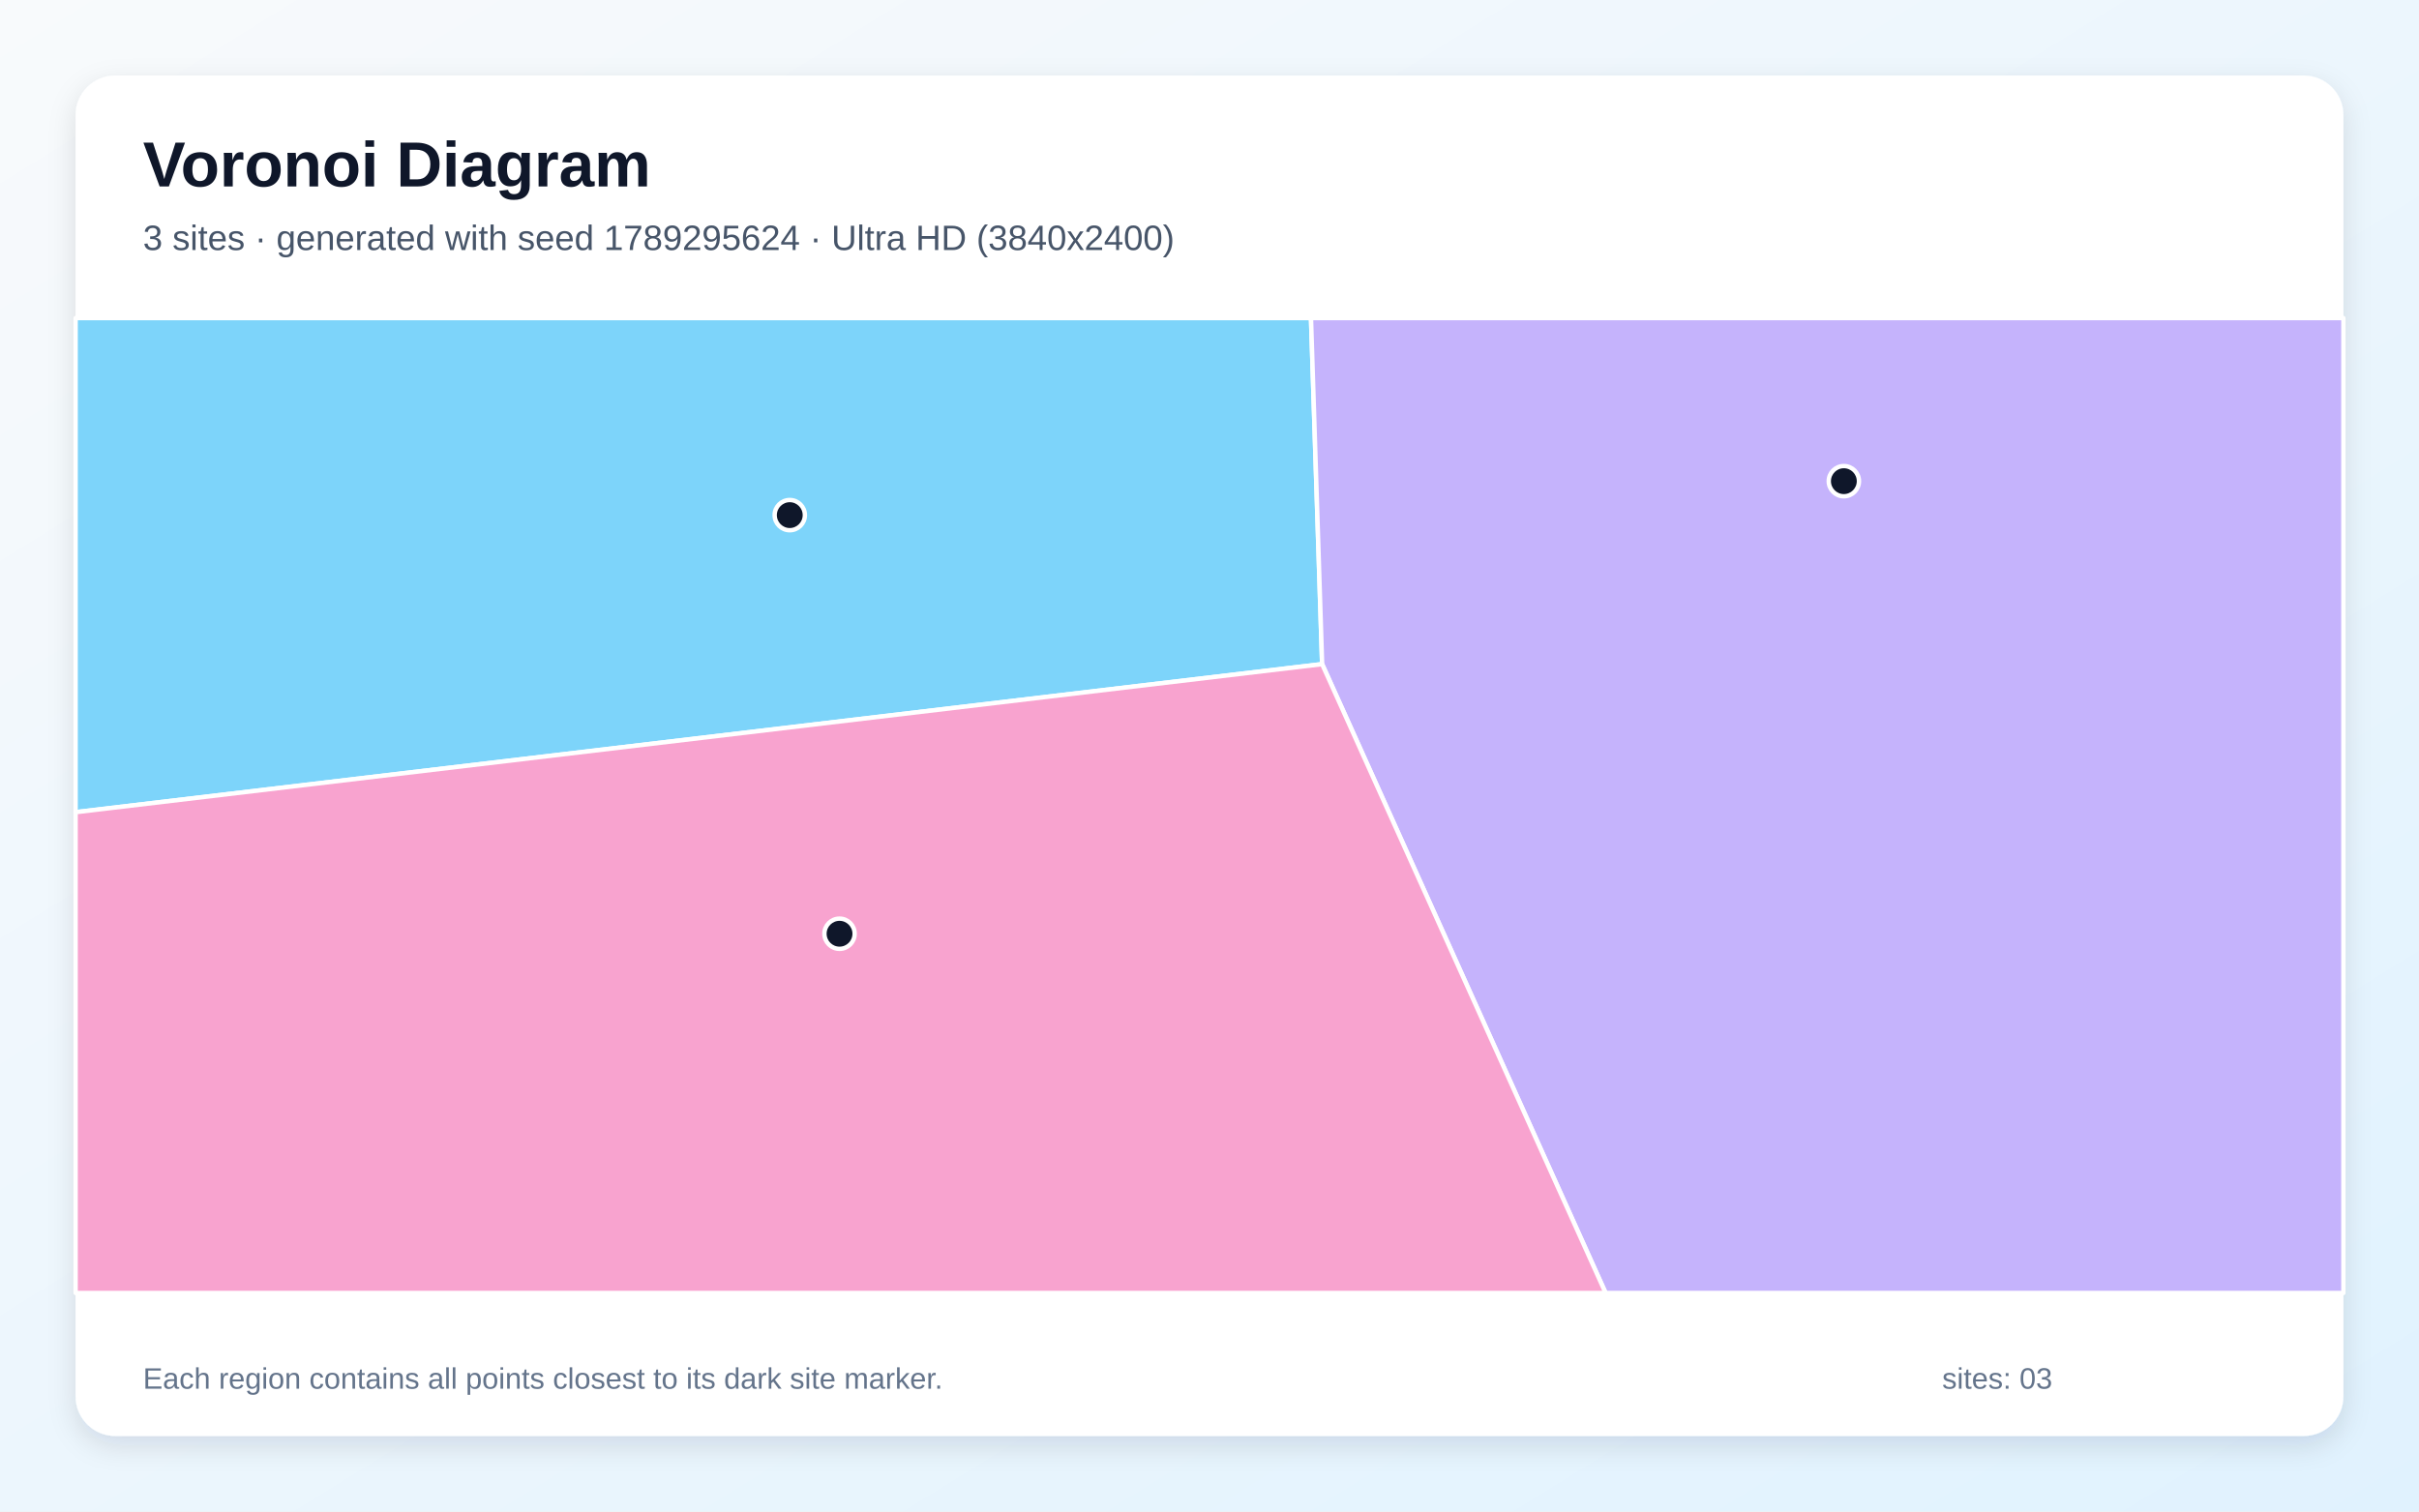
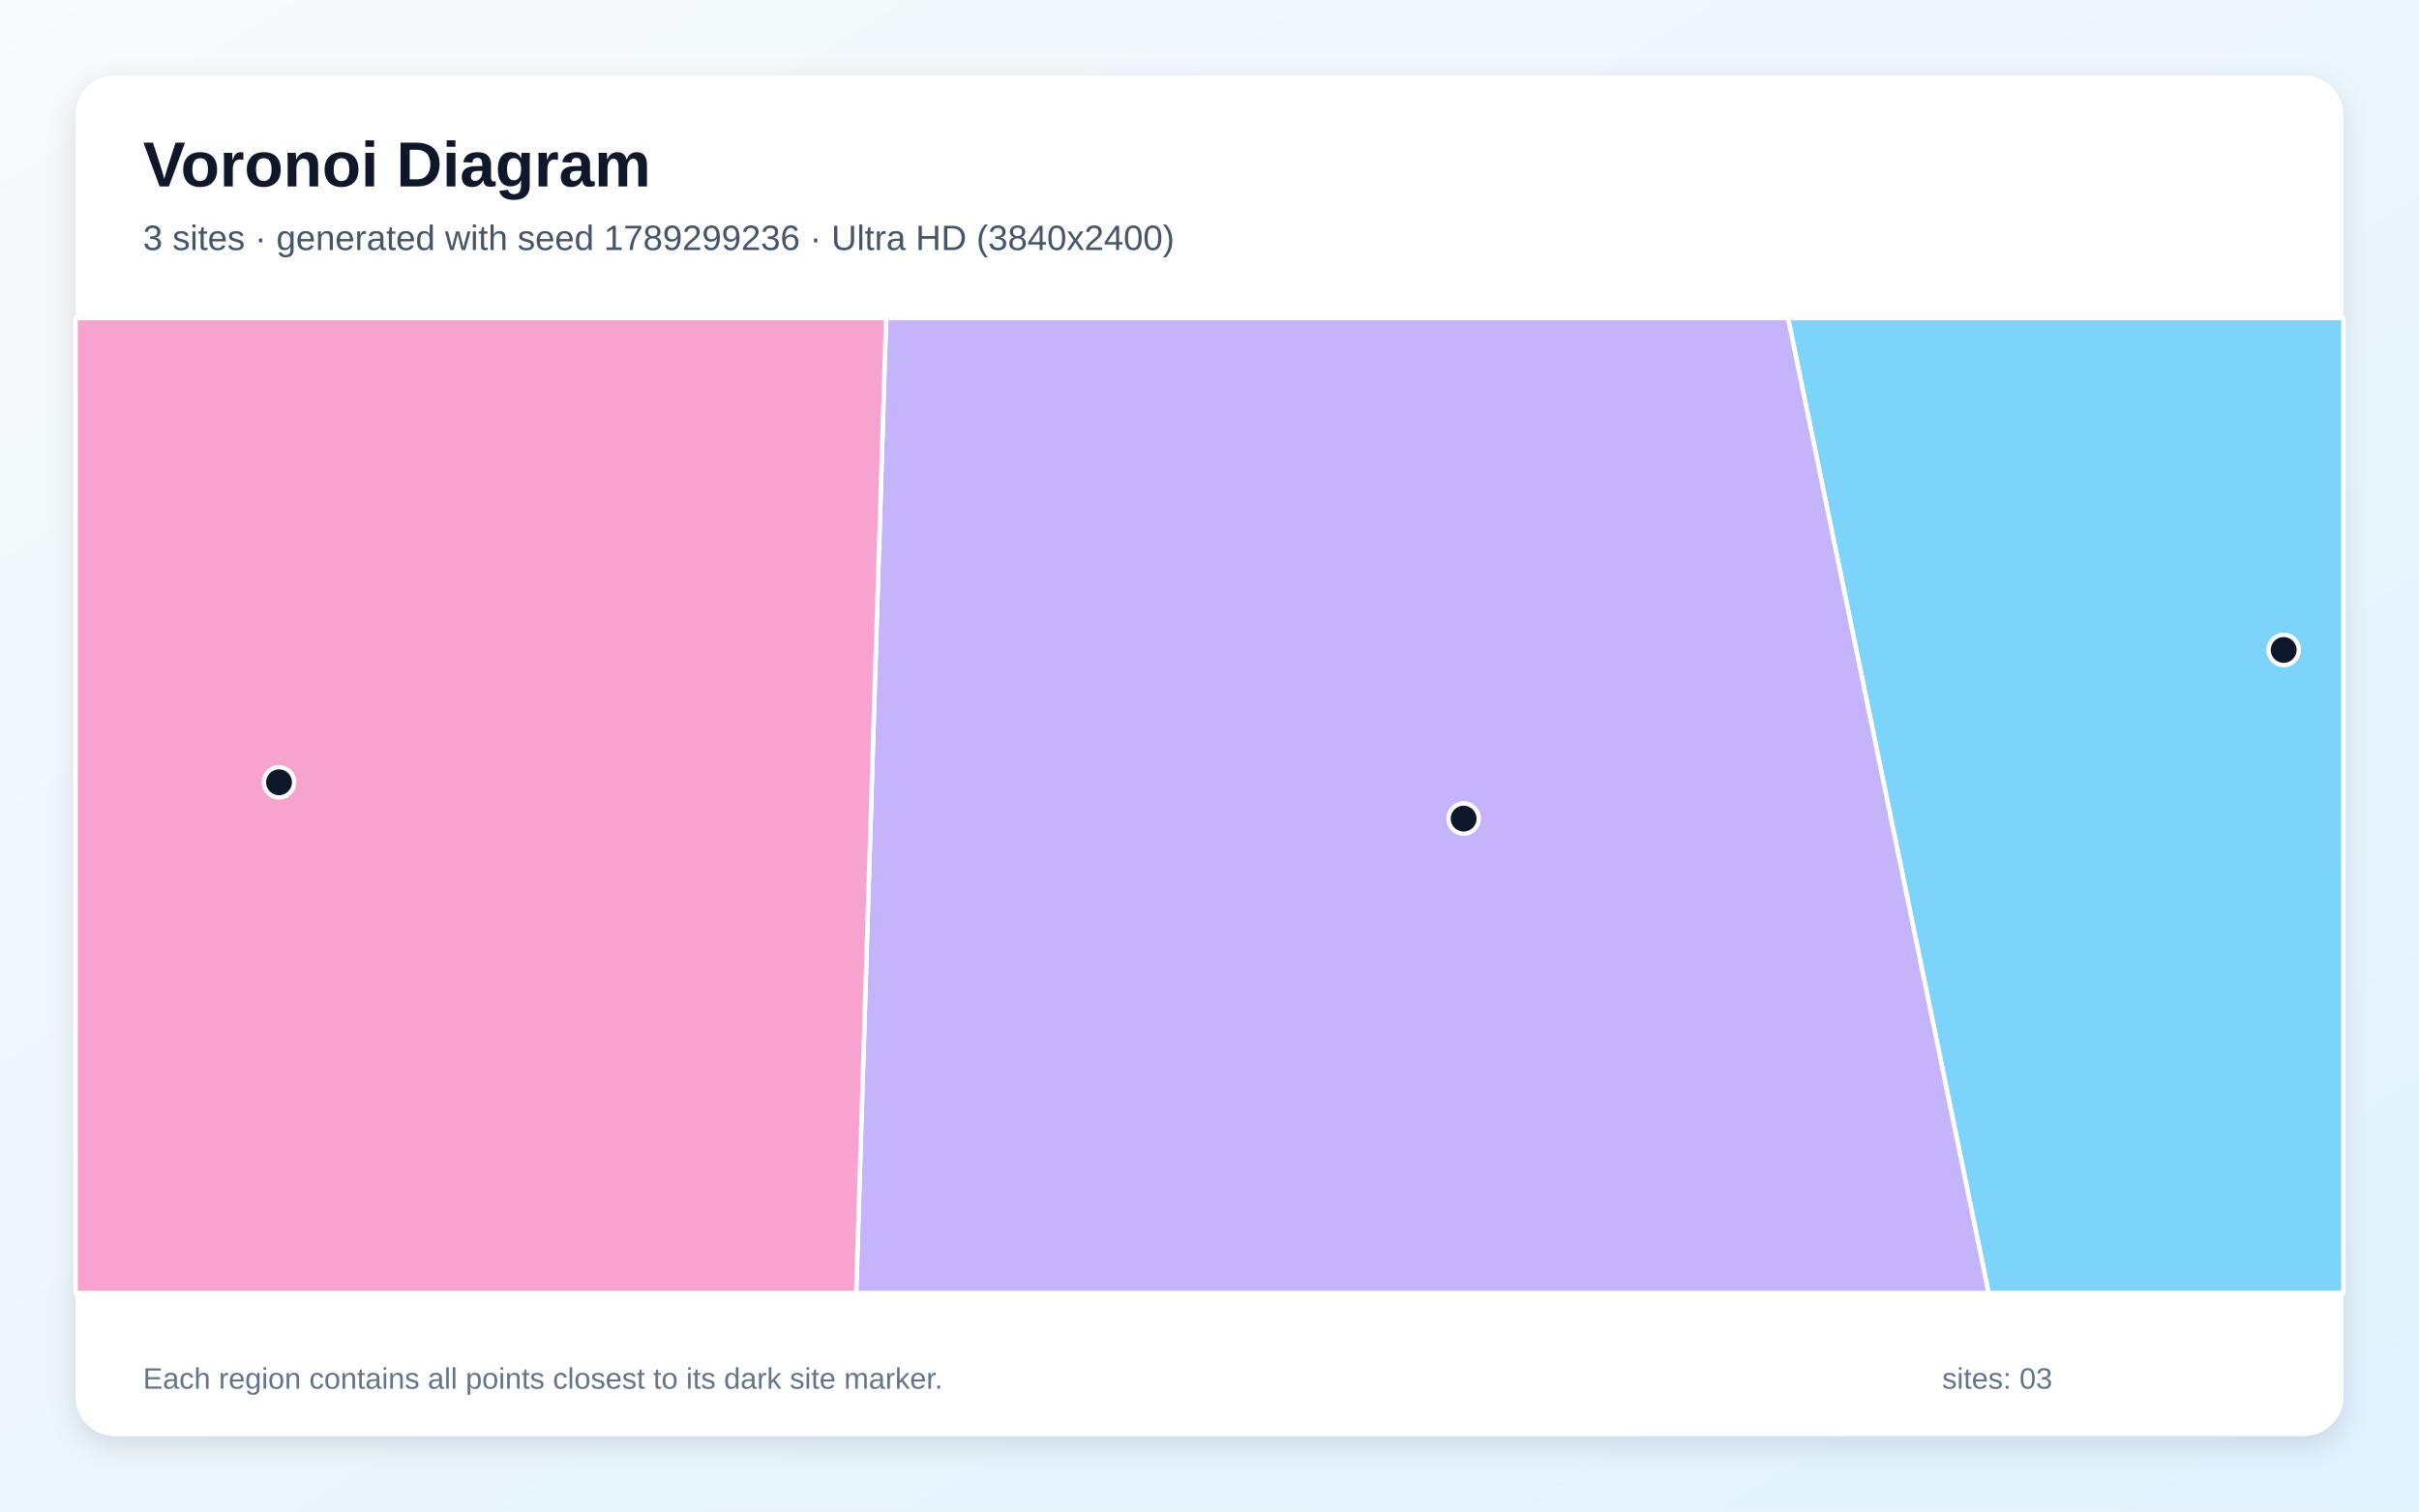
<svg xmlns="http://www.w3.org/2000/svg" width="3840" height="2400" viewBox="0 0 3840 2400" role="img" aria-labelledby="title description">
  <defs>
    <linearGradient id="background" x1="0" y1="0" x2="1" y2="1">
      <stop stop-color="#F8FAFC" />
      <stop offset="1" stop-color="#E0F2FE" />
    </linearGradient>
    <filter id="shadow" x="-5%" y="-5%" width="110%" height="110%">
      <feDropShadow dx="0" dy="15" stdDeviation="22" flood-color="#0F172A" flood-opacity=".12" />
    </filter>
  </defs>
  <rect width="3840" height="2400" fill="url(#background)" />
  <rect x="120" y="120" width="3600" height="2160" rx="63" fill="#FFFFFF" filter="url(#shadow)" />
  <g font-family="Arial, sans-serif">
    <text x="227" y="296" font-size="101" font-weight="700" fill="#0F172A">Voronoi Diagram</text>
-     <text x="227" y="397" font-size="56" fill="#475569">3 sites · generated with seed 1789295624 · Ultra HD (3840x2400)</text>
+     <text x="227" y="397" font-size="56" fill="#475569">3 sites · generated with seed 1789299236 · Ultra HD (3840x2400)</text>
  </g>
  <g stroke="#FFFFFF" stroke-width="7" stroke-linejoin="round">
-     <polygon points="120.0,1289.6 120.0,505.0 2081.1,505.0 2098.8,1054.5" fill="#38BDF8" fill-opacity="0.65" />
-     <polygon points="2098.8,1054.5 2081.1,505.0 3720.0,505.0 3720.0,2053.0 2548.8,2053.0" fill="#A78BFA" fill-opacity="0.65" />
-     <polygon points="120.0,1289.6 2098.8,1054.5 2548.8,2053.0 120.0,2053.0" fill="#F472B6" fill-opacity="0.65" />
+     <polygon points="2838.3,505.0 3720.0,505.0 3720.0,2053.0 3156.8,2053.0" fill="#38BDF8" fill-opacity="0.65" />
+     <polygon points="1406.6,505.0 2838.3,505.0 3156.8,2053.0 1359.1,2053.0" fill="#A78BFA" fill-opacity="0.65" />
+     <polygon points="120.0,505.0 1406.6,505.0 1359.1,2053.0 120.0,2053.0" fill="#F472B6" fill-opacity="0.65" />
  </g>
  <g>
-     <circle cx="1253.7" cy="817.9" r="24" fill="#0F172A" stroke="#FFFFFF" stroke-width="7" />
-     <circle cx="2927.0" cy="764.0" r="24" fill="#0F172A" stroke="#FFFFFF" stroke-width="7" />
-     <circle cx="1332.7" cy="1482.6" r="24" fill="#0F172A" stroke="#FFFFFF" stroke-width="7" />
+     <circle cx="3625.2" cy="1032.0" r="24" fill="#0F172A" stroke="#FFFFFF" stroke-width="7" />
+     <circle cx="2323.4" cy="1299.8" r="24" fill="#0F172A" stroke="#FFFFFF" stroke-width="7" />
+     <circle cx="442.9" cy="1242.1" r="24" fill="#0F172A" stroke="#FFFFFF" stroke-width="7" />
  </g>
  <g font-family="Arial, sans-serif" font-size="47" fill="#64748B">
    <text x="227" y="2205">Each region contains all points closest to its dark site marker.</text>
    <text x="3083" y="2205">sites: 03</text>
  </g>
</svg>
